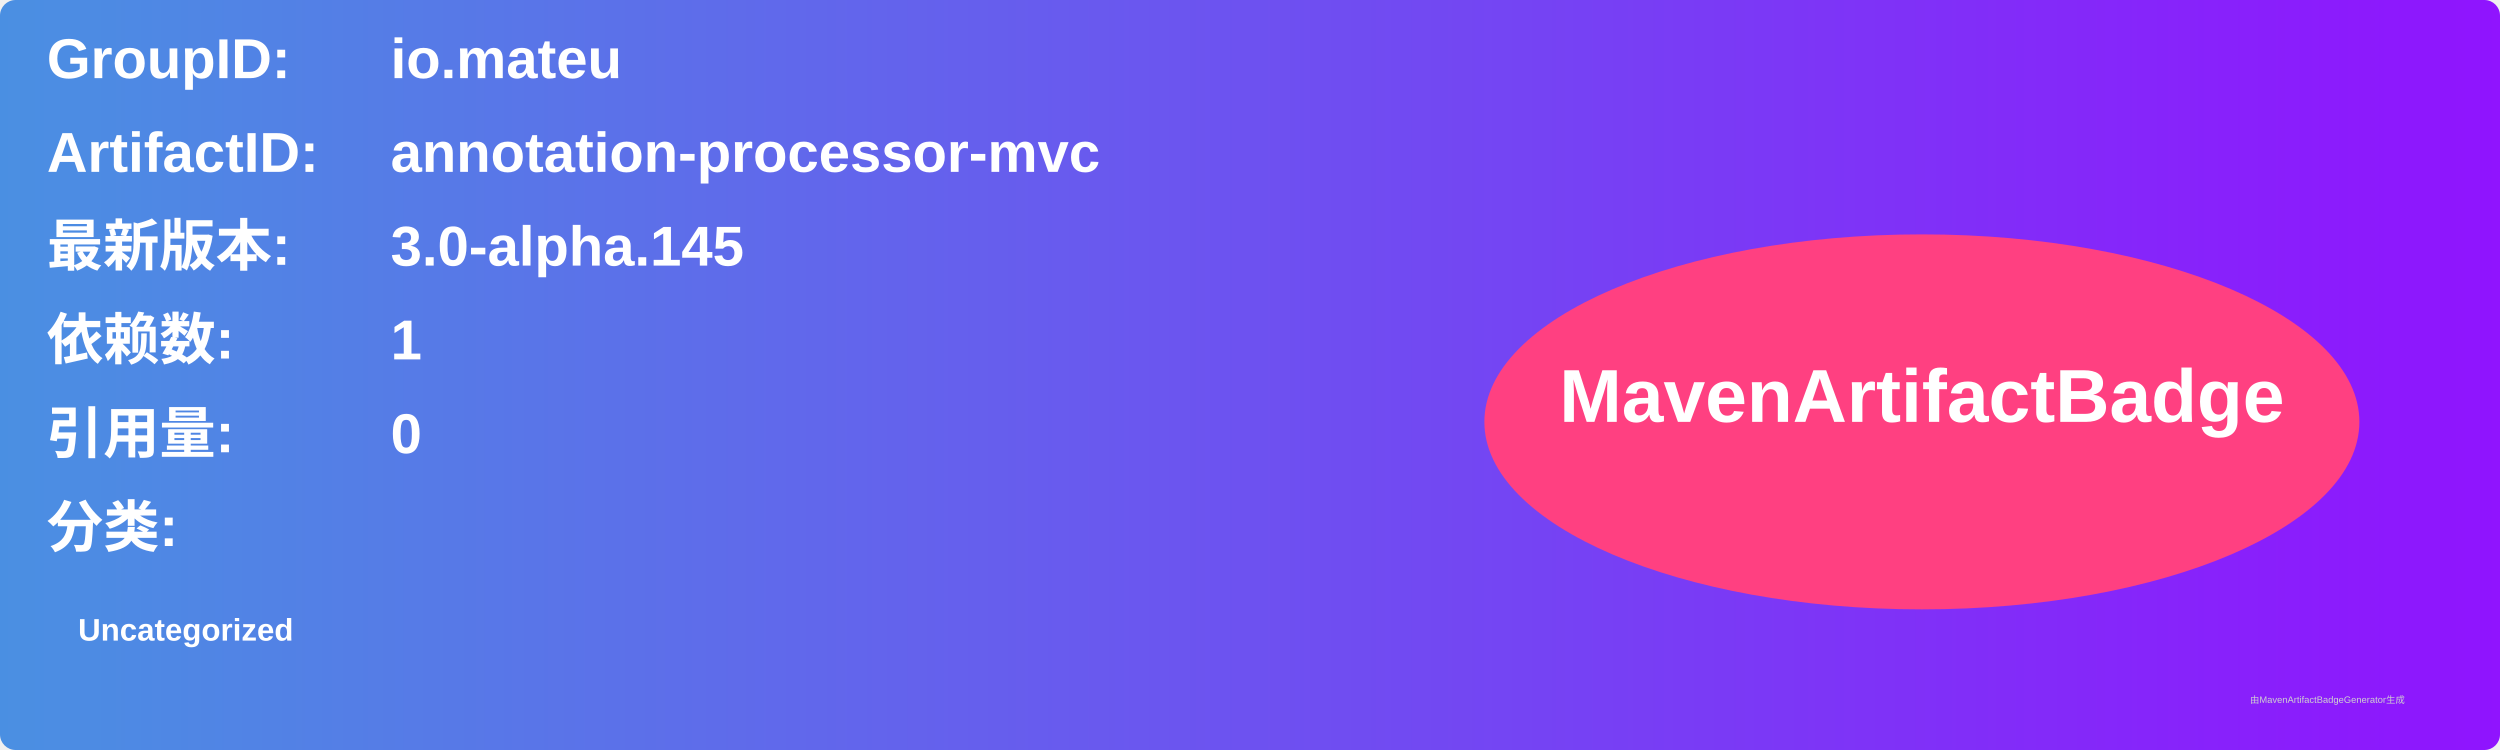
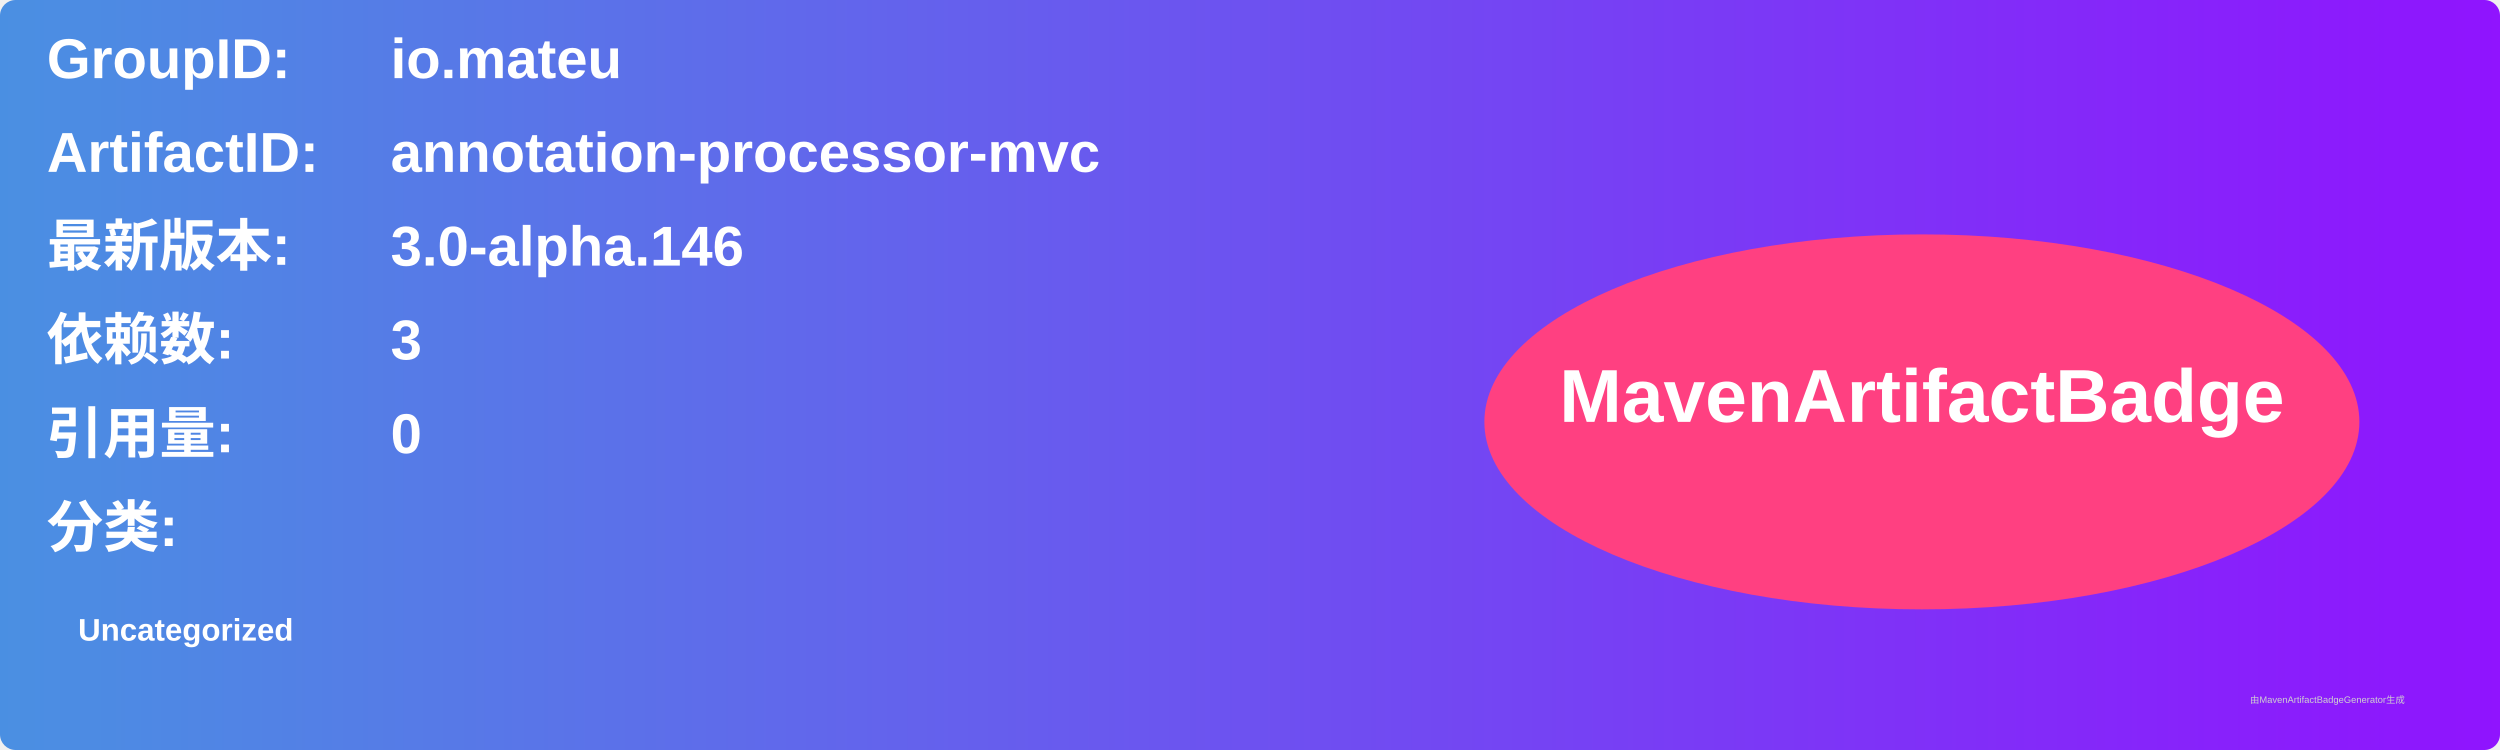
<svg xmlns="http://www.w3.org/2000/svg" width="800" height="240" viewBox="0 0 800 240">
  <linearGradient id="grad" x1="0%" y1="0%" x2="100%" y2="0%">
    <stop offset="0%" stop-color="#4a90e2" />
    <stop offset="100%" stop-color="#9013fe" />
  </linearGradient>
  <rect width="100%" height="100%" rx="5" ry="5" fill="url(#grad)" />
  <g transform="translate(15, 15)">
    <text x="0" y="10" font-family="Arial" font-size="18" fill="white" font-weight="bold" width="260">GroupID:</text>
    <text x="110" y="10" font-family="Arial" font-size="18" fill="white" font-weight="bold" width="460">io.mateu</text>
    <text x="0" y="40" font-family="Arial" font-size="18" fill="white" font-weight="bold" width="260">ArtifactID:</text>
    <text x="110" y="40" font-family="Arial" font-size="18" fill="white" font-weight="bold" width="460">annotation-processor-mvc</text>
    <text x="0" y="70" font-family="Arial" font-size="18" fill="white" font-weight="bold">最新版本:</text>
    <text x="110" y="70" font-family="Arial" font-size="18" fill="white" font-weight="bold">
-       <tspan font-weight="bold">3.0-alpha.145</tspan>
+       <tspan font-weight="bold">3.0-alpha.146</tspan>
    </text>
    <text x="0" y="100" font-family="Arial" font-size="18" fill="white" font-weight="bold">依赖数: </text>
    <text x="110" y="100" font-family="Arial" font-size="18" fill="white">
-       <tspan font-weight="bold">1</tspan>
+       <tspan font-weight="bold">3</tspan>
    </text>
    <text x="0" y="130" font-family="Arial" font-size="18" fill="white" font-weight="bold">引用量: </text>
    <text x="110" y="130" font-family="Arial" font-size="18" fill="white">
      <tspan font-weight="bold">0</tspan>
    </text>
    <text x="0" y="160" font-family="Arial" font-size="18" fill="white" font-weight="bold">分类:</text>
    <text x="10" y="190" font-family="Arial" font-size="10" fill="white">
      <tspan font-weight="bold">Uncategorized</tspan>
    </text>
    <ellipse cx="600" cy="120" rx="140" ry="60" fill="#ff4081" />
    <text x="600" y="120" text-anchor="middle" font-family="Arial" font-size="24" fill="white" font-weight="bold">MavenArtifactBadge</text>
  </g>
  <text x="720" y="225" font-family="Arial" font-size="3" fill="#d0d0d0">由MavenArtifactBadgeGenerator生成</text>
</svg>
